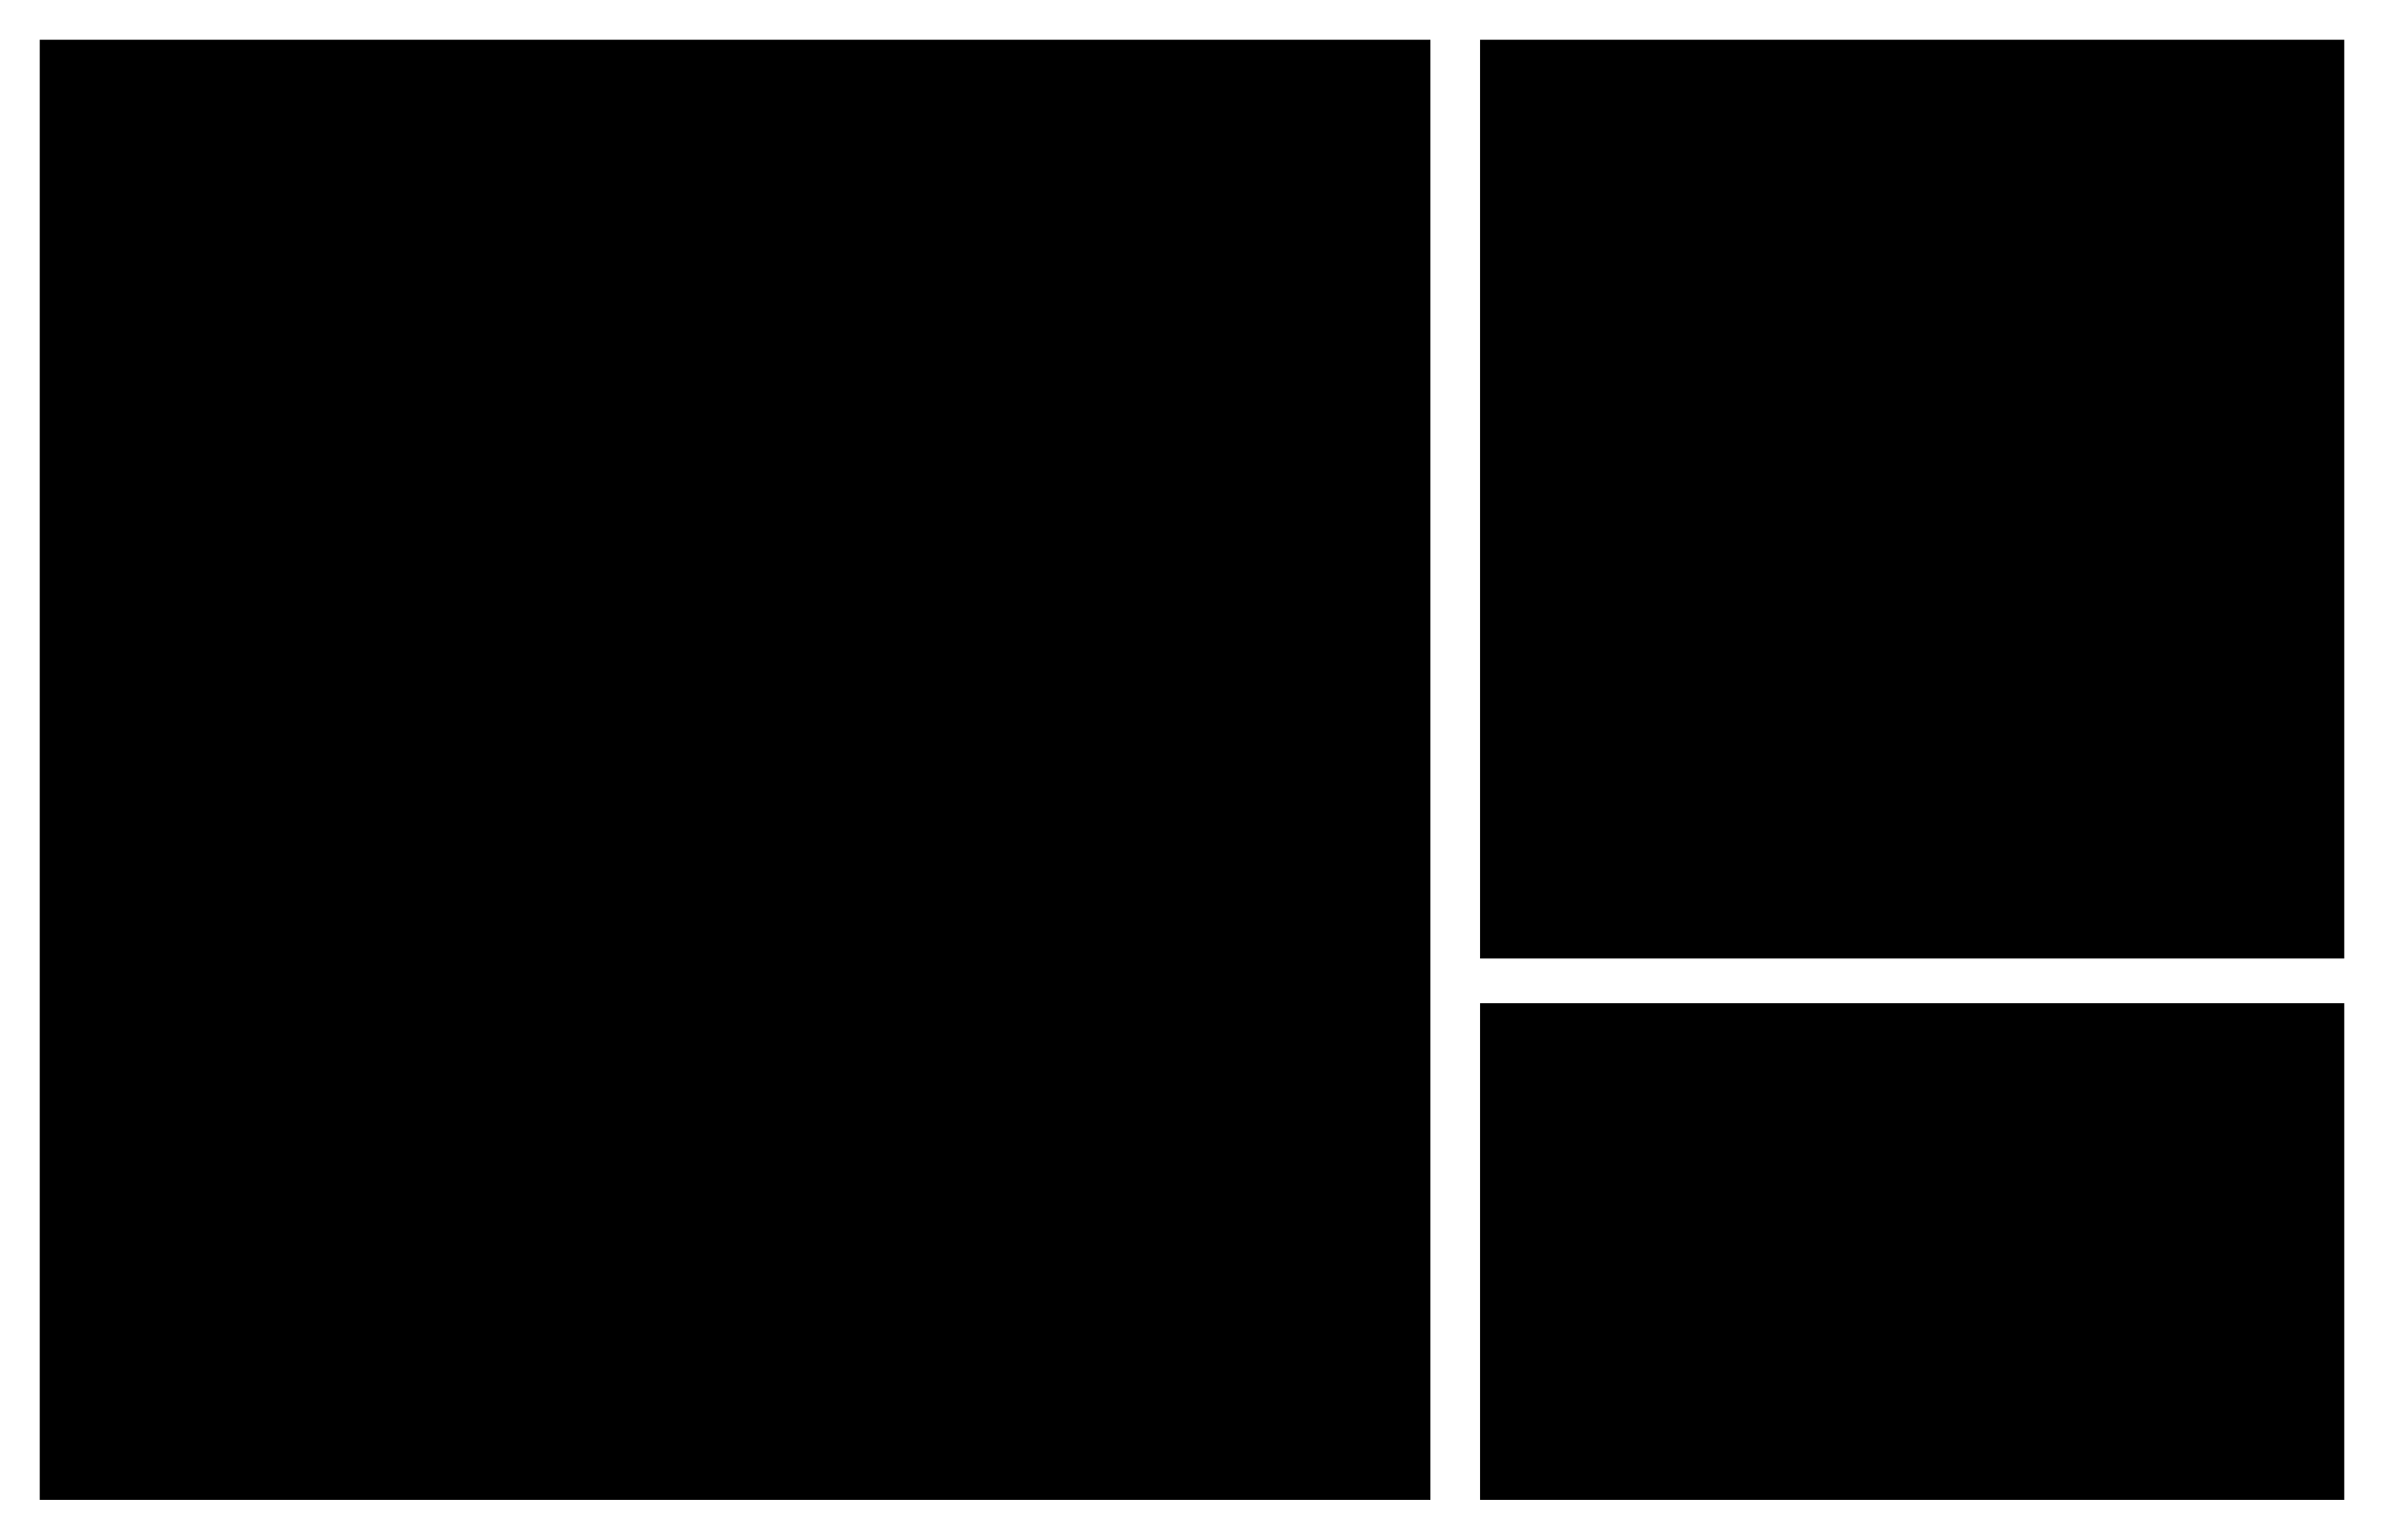
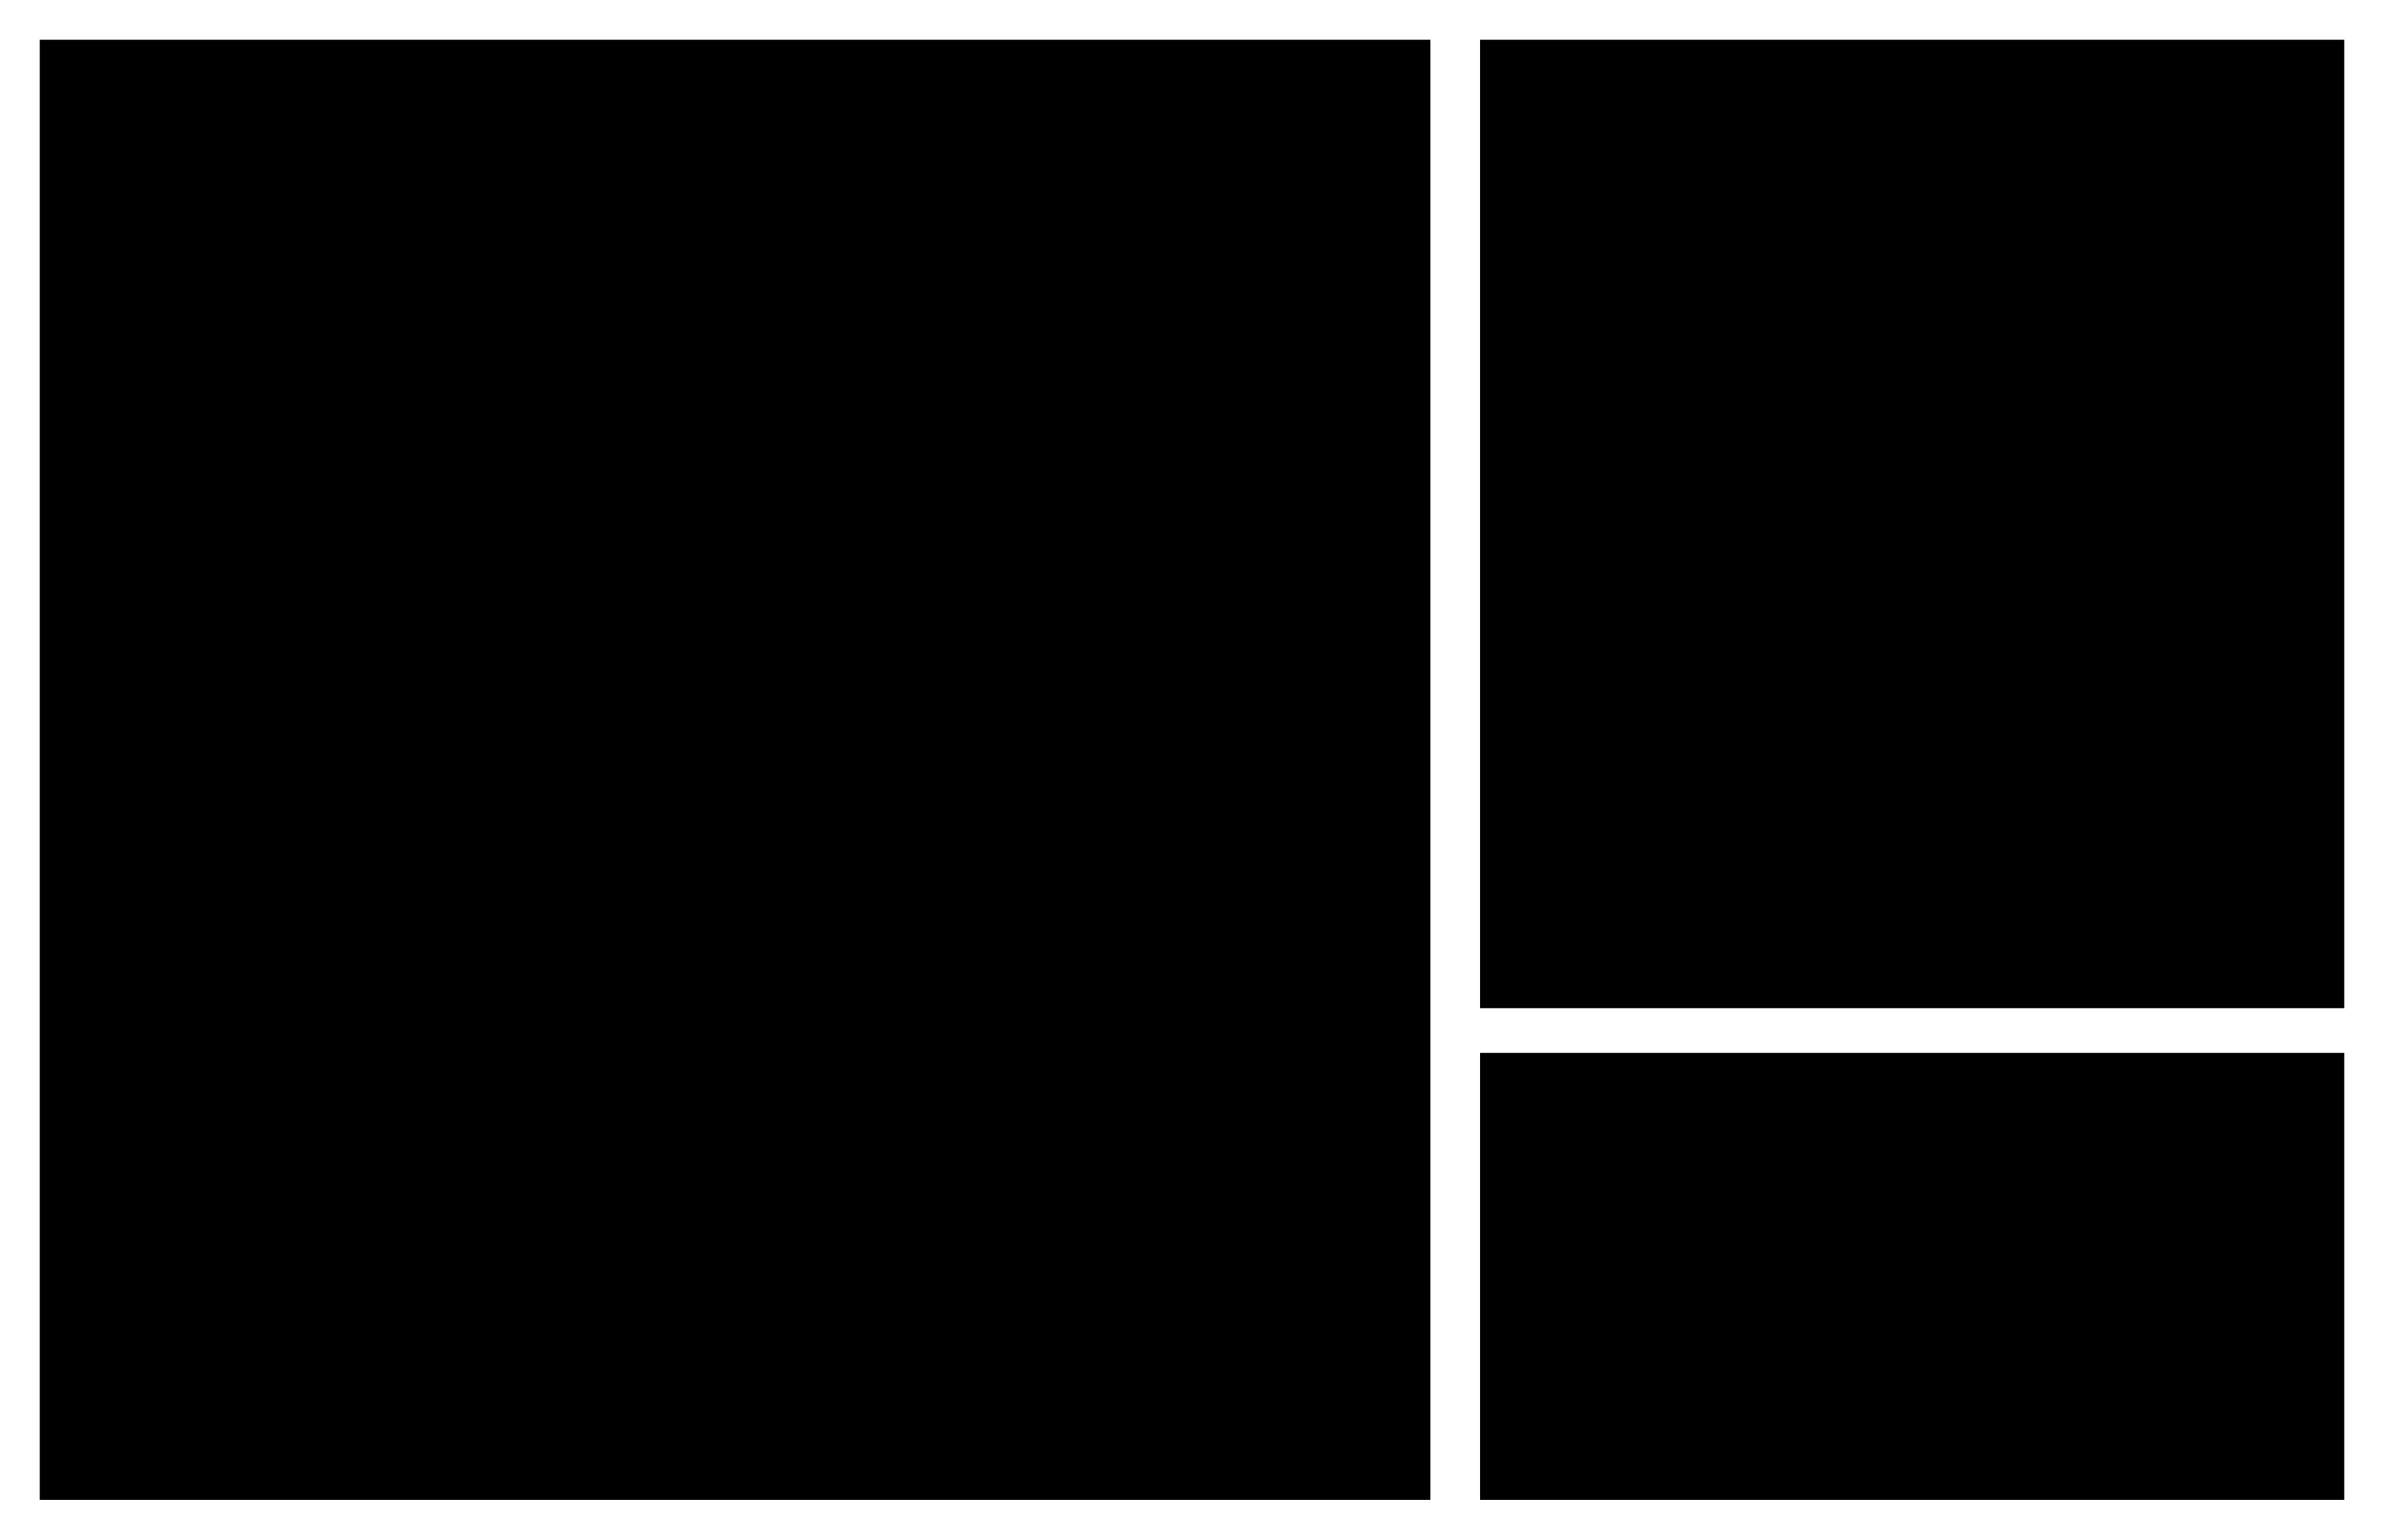
- <svg viewBox="0 0 960 620" style="min-width:860px" role="img" aria-label="Semantic Schema-Driven 基盤の持ち物と、Skill が書くものと、基盤の外">
+ <svg viewBox="0 0 960 620" style="min-width:860px" role="img" aria-label="Semantic Schema-Driven 基盤の持ち物と、文脈が書くもの（Concrete）と、基盤の外">
  <rect class="area" x="16" y="16" width="560" height="588" />
  <text class="title" x="30" y="40">Semantic Schema-Driven 基盤の持ち物</text>
  <rect class="box" x="30" y="54" width="532" height="148" />
  <text class="title" x="42" y="76">宣言（Abstract スキーマ）</text>
  <rect class="box focus" x="42" y="88" width="250" height="30" />
  <text class="label" x="50" y="108">Abstract schema</text>
  <rect class="box focus" x="300" y="88" width="250" height="30" />
  <text class="label" x="308" y="108">domain schema</text>
  <rect class="box focus" x="42" y="126" width="250" height="30" />
  <text class="label" x="50" y="146">x- keyword（7個）</text>
  <rect class="box focus" x="300" y="126" width="250" height="30" />
  <text class="label" x="308" y="146">x- キーワードの表</text>
  <rect class="box focus" x="42" y="164" width="250" height="30" />
  <text class="label" x="50" y="184">検証の種類</text>
  <rect class="box focus" x="300" y="164" width="250" height="30" />
  <text class="label" x="308" y="184">base contract schema</text>
  <rect class="box" x="30" y="214" width="532" height="148" />
  <text class="title" x="42" y="236">検証</text>
  <rect class="box focus" x="42" y="248" width="250" height="30" />
  <text class="label" x="50" y="268">Semantic Validator</text>
  <rect class="box focus" x="300" y="248" width="250" height="30" />
  <text class="label" x="308" y="268">Schema Validator</text>
  <rect class="box focus" x="42" y="286" width="250" height="30" />
  <text class="label" x="50" y="306">Resolver</text>
  <rect class="box focus" x="300" y="286" width="250" height="30" />
  <text class="label" x="308" y="306">validation result</text>
  <rect class="box focus" x="42" y="324" width="250" height="30" />
  <text class="label" x="50" y="344">capability の形</text>
  <rect class="box" x="30" y="374" width="532" height="110" />
  <text class="title" x="42" y="396">描画の契約（形）</text>
  <rect class="box focus" x="42" y="408" width="250" height="30" />
  <text class="label" x="50" y="428">view の形</text>
  <rect class="box focus" x="300" y="408" width="250" height="30" />
  <text class="label" x="308" y="428">page template の形</text>
  <rect class="box focus" x="42" y="446" width="250" height="30" />
  <text class="label" x="50" y="466">catalog の形</text>
  <rect class="box focus" x="300" y="446" width="250" height="30" />
  <text class="label" x="308" y="466">design system の形</text>
  <rect class="box" x="30" y="496" width="532" height="72" />
  <text class="title" x="42" y="518">版と記録</text>
  <rect class="box focus" x="42" y="530" width="250" height="30" />
  <text class="label" x="50" y="550">スキーマの名前と版</text>
  <rect class="box focus" x="300" y="530" width="250" height="30" />
  <text class="label" x="308" y="550">公開の記録</text>
  <text class="note" x="30" y="590">基盤の契約のスキーマ（schema-driven/…）とエンジン（Rust）が持つ</text>
-   <rect class="area" x="596" y="16" width="348" height="370" />
-   <text class="title" x="610" y="40">Skill が書くもの（Concrete）</text>
+   <rect class="area" x="596" y="16" width="348" height="390" />
+   <text class="title" x="610" y="40">文脈が書くもの（Concrete）</text>
  <rect class="box" x="610" y="54" width="326" height="30" />
  <text class="label" x="618" y="74">Concrete schema（abstract@v1 から create）</text>
  <rect class="box" x="610" y="94" width="326" height="30" />
  <text class="label" x="618" y="114">instance（Concrete schema から create）</text>
  <rect class="box" x="610" y="134" width="326" height="30" />
  <text class="label" x="618" y="154">各欄の x-prompt（値の書き方 ・ rule）</text>
  <rect class="box" x="610" y="174" width="326" height="30" />
-   <text class="label" x="618" y="194">&lt;skill&gt;/terms@v1（ubiquitous language）</text>
+   <text class="label" x="618" y="194">&lt;文脈&gt;/terms@v1（ubiquitous language）</text>
  <rect class="box" x="610" y="214" width="326" height="30" />
  <text class="label" x="618" y="234">x-view ・ x-ref ・ x-derive の値</text>
  <rect class="box" x="610" y="254" width="326" height="30" />
  <text class="label" x="618" y="274">page template ・ catalog ・ design system</text>
  <text class="note" x="610" y="316">基盤が定義した x- キーワードを、x- のまま使う</text>
  <text class="note" x="610" y="336">x- キーワードは定義しない</text>
  <text class="note" x="610" y="356">検証は基盤の Semantic Validator に頼む</text>
-   <rect class="boundary" x="596" y="404" width="348" height="200" />
-   <text class="title" x="610" y="428">基盤の外</text>
-   <rect class="box kind-1" x="610" y="442" width="326" height="30" />
-   <text class="label" x="618" y="462">AI の validator</text>
-   <rect class="box kind-1" x="610" y="482" width="326" height="30" />
-   <text class="label" x="618" y="502">人（承認 ・ 人の判断）</text>
-   <text class="note" x="610" y="540">Semantic Validator が rule ごとに選んで呼ぶ</text>
-   <text class="note" x="610" y="560">AI は Agents 契約で呼ぶ</text>
+   <text class="note" x="610" y="376">文脈：Skill ・ Agent ・ アプリ ・ プロジェクトなど</text>
+   <rect class="boundary" x="596" y="424" width="348" height="180" />
+   <text class="title" x="610" y="448">基盤の外</text>
+   <rect class="box kind-1" x="610" y="462" width="326" height="30" />
+   <text class="label" x="618" y="482">AI の validator</text>
+   <rect class="box kind-1" x="610" y="502" width="326" height="30" />
+   <text class="label" x="618" y="522">人（承認 ・ 人の判断）</text>
+   <text class="note" x="610" y="560">Semantic Validator が rule ごとに選んで呼ぶ</text>
+   <text class="note" x="610" y="580">AI は Agents 契約で呼ぶ</text>
</svg>
